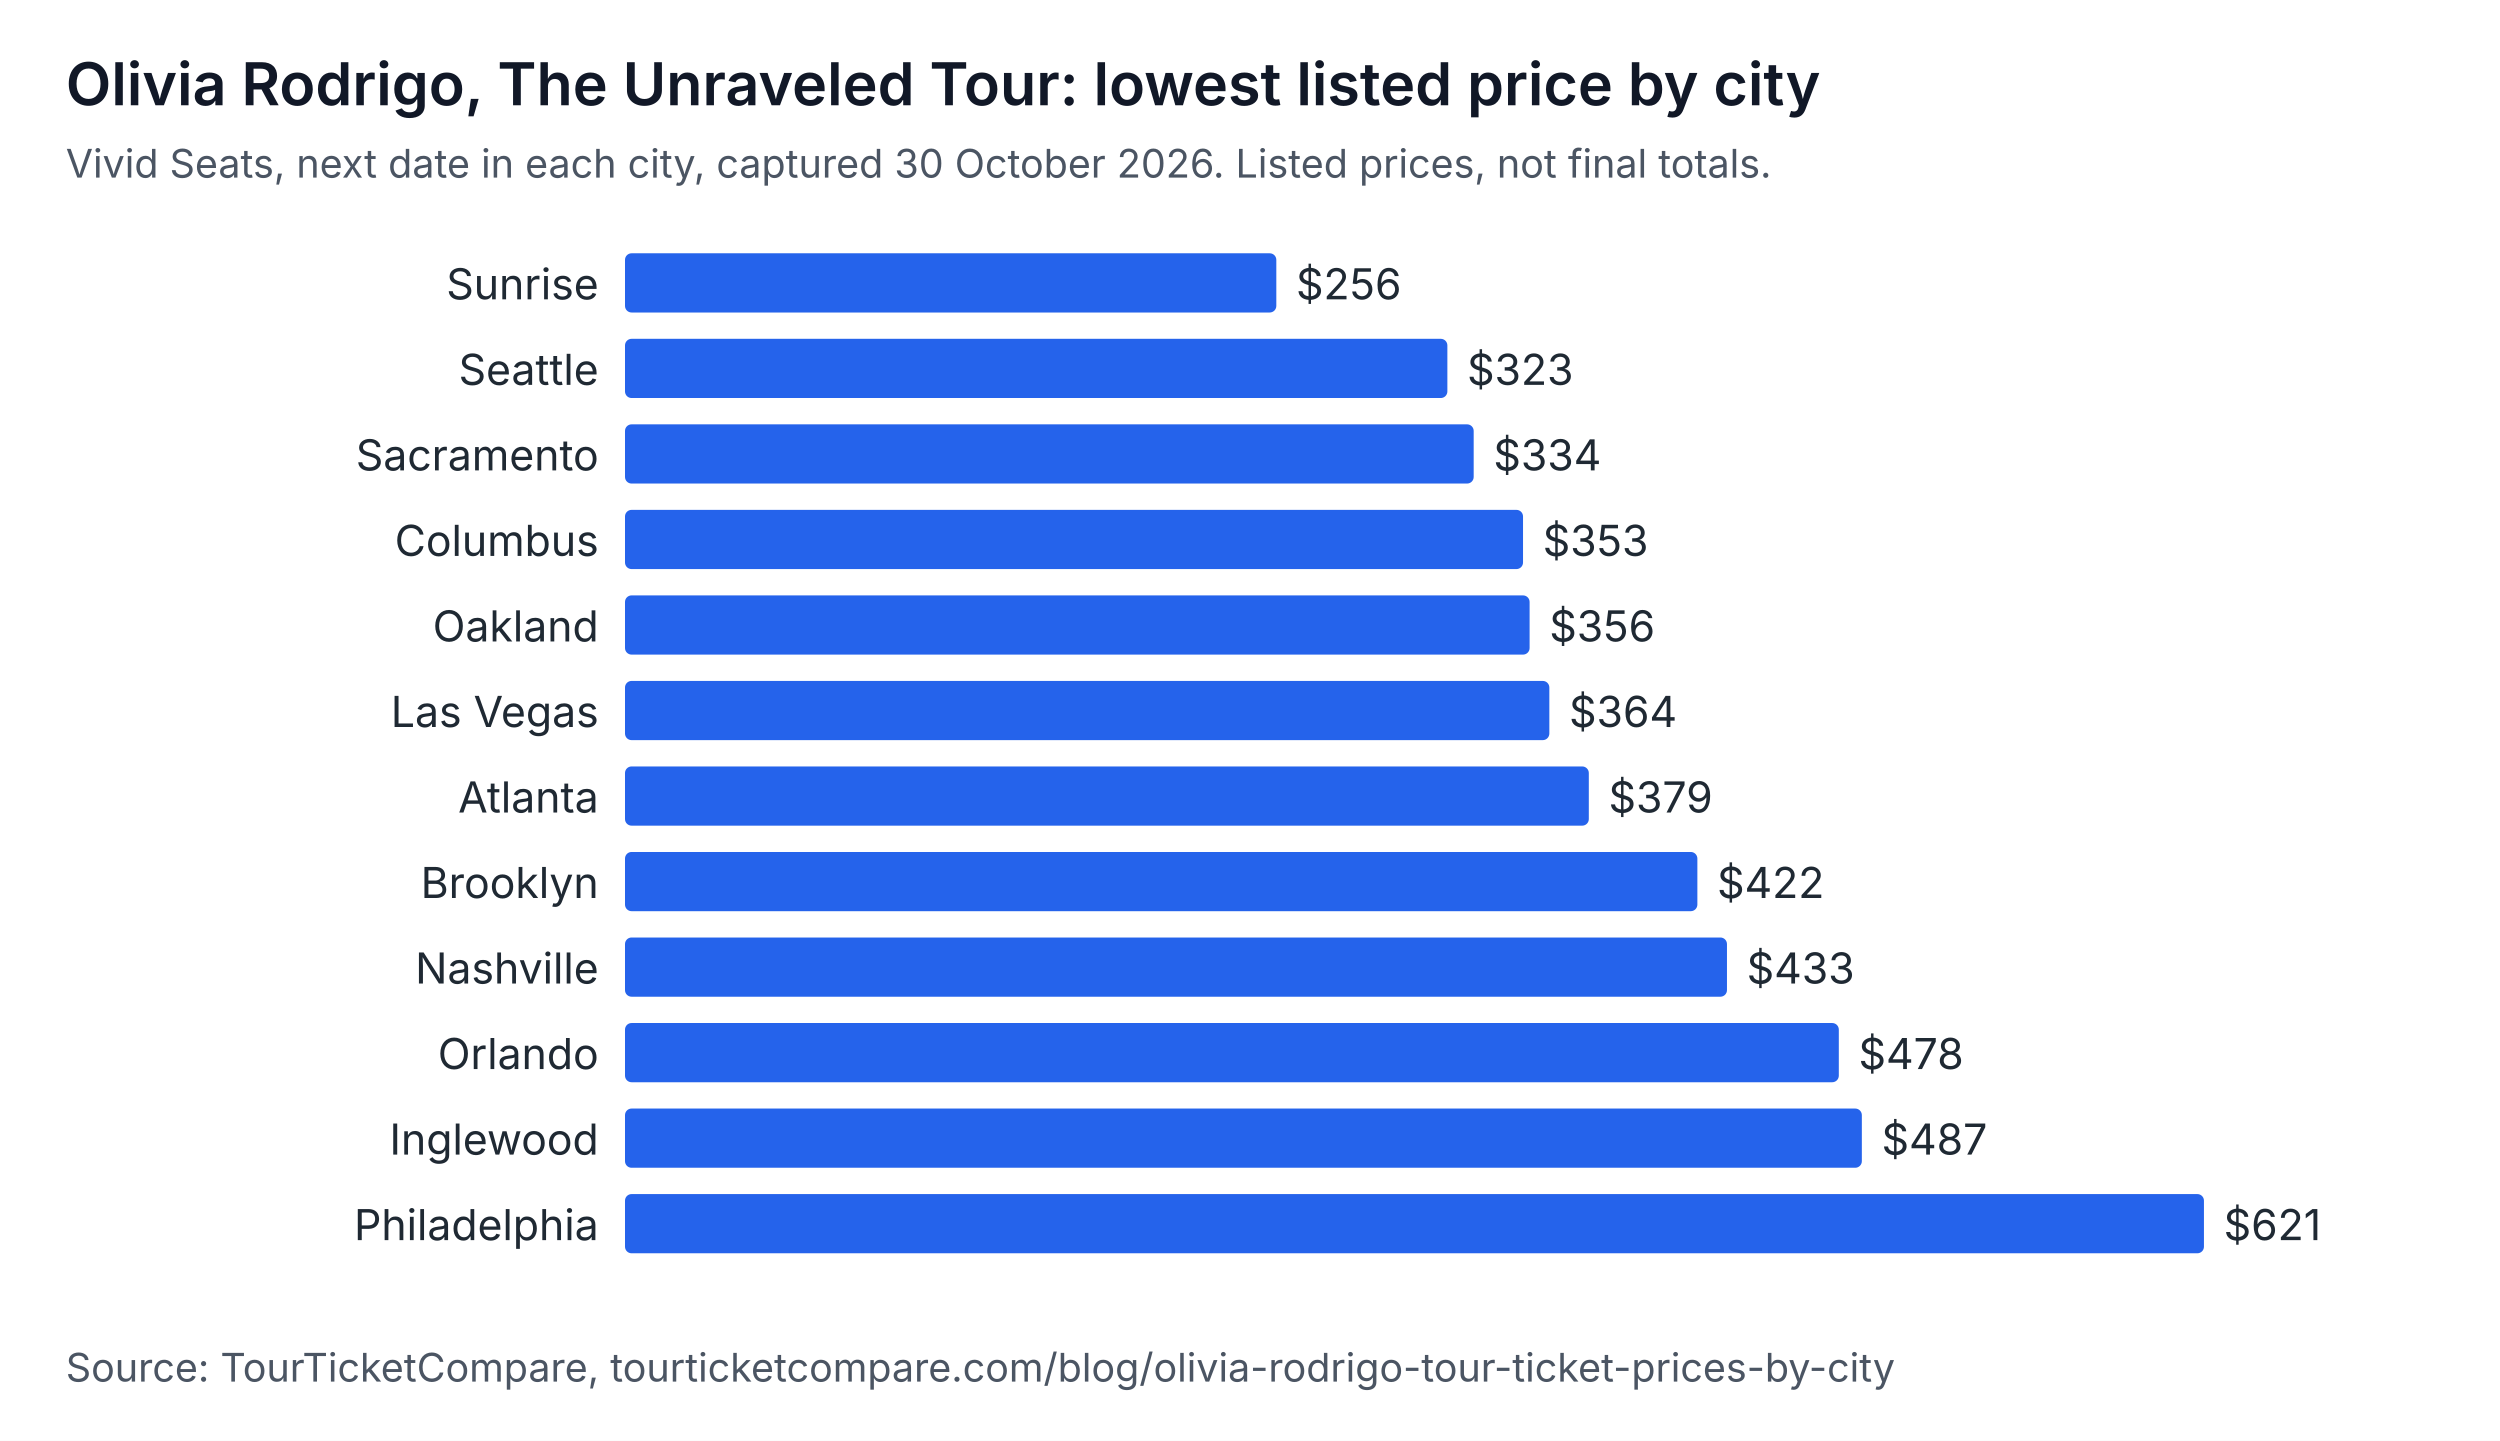
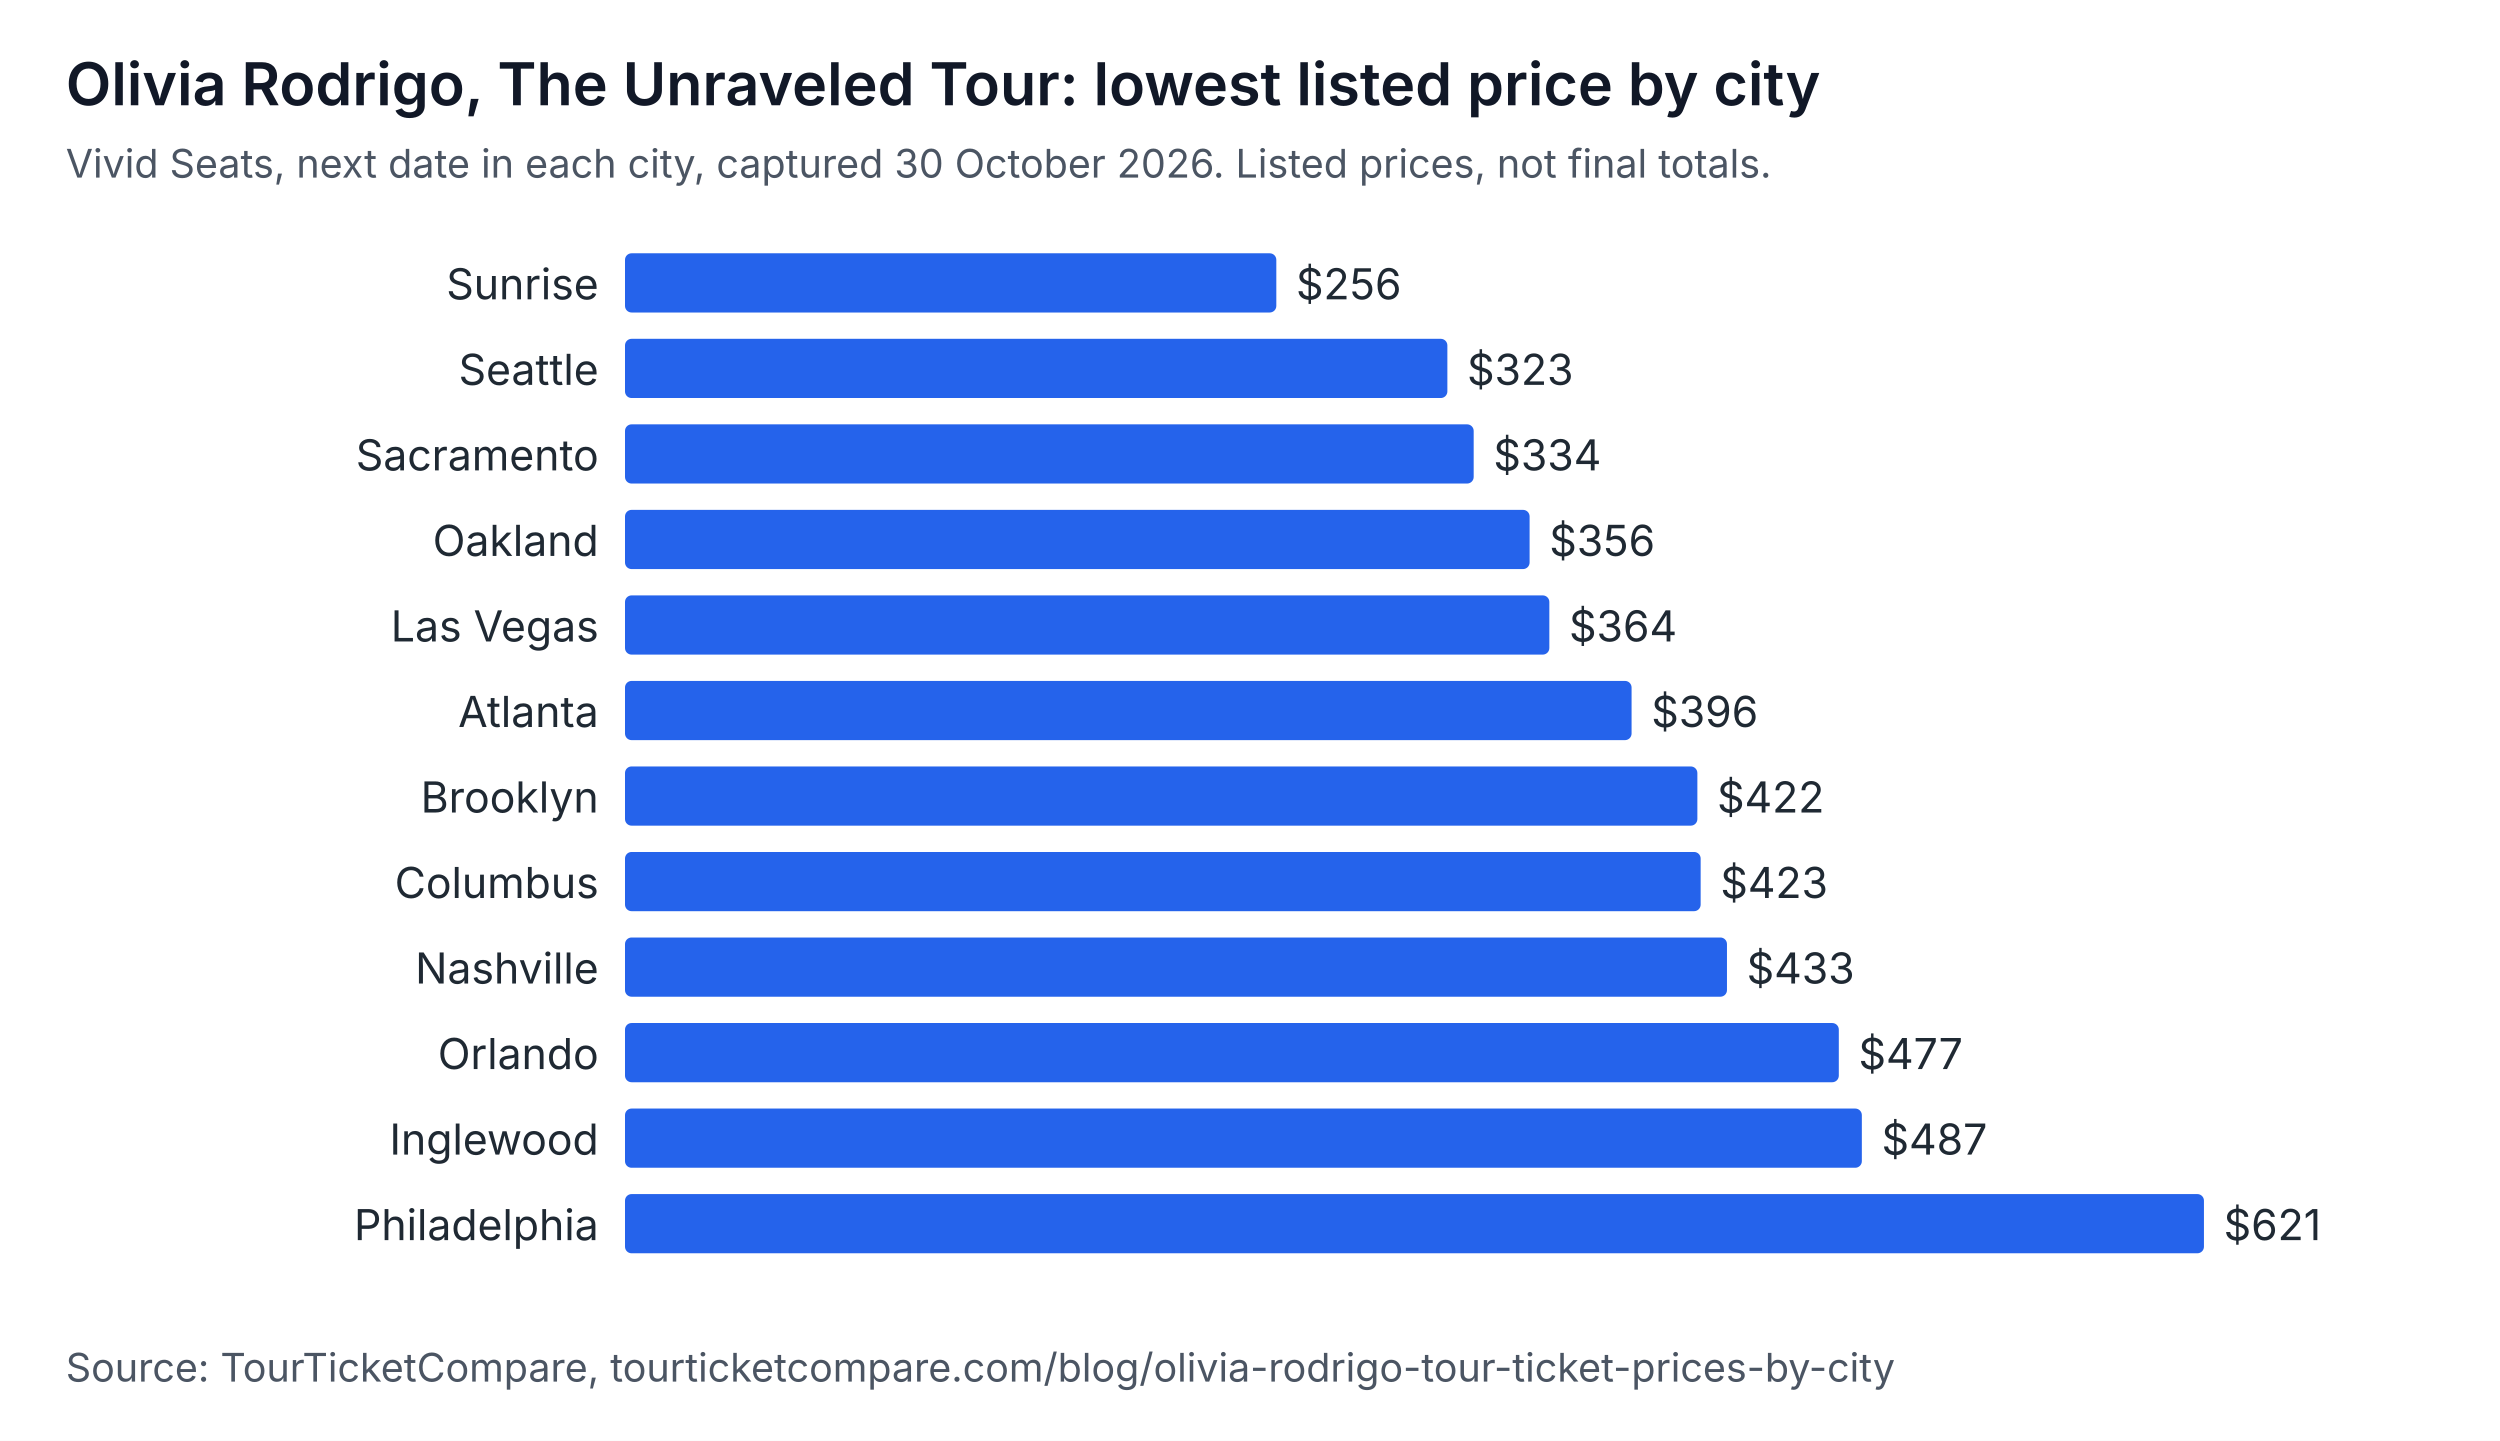
<svg xmlns="http://www.w3.org/2000/svg" width="760" height="438" viewBox="0 0 760 438" role="img" aria-labelledby="t d" font-family="system-ui, -apple-system, Segoe UI, sans-serif">
  <rect width="760" height="438" fill="#ffffff" />
  <text x="20" y="32" font-size="18" font-weight="600" fill="#111827">Olivia Rodrigo, The Unraveled Tour: lowest listed price by city</text>
  <text x="20" y="54" font-size="12" fill="#4b5563">Vivid Seats, next date in each city, captured 30 October 2026. Listed prices, not final totals.</text>
  <text x="182" y="91" text-anchor="end" font-size="13" fill="#1f2933">Sunrise</text>
  <rect x="190" y="77" width="198" height="18" rx="2" fill="#2563eb" />
  <text x="394" y="91" font-size="13" fill="#1f2933">$256</text>
  <text x="182" y="117" text-anchor="end" font-size="13" fill="#1f2933">Seattle</text>
  <rect x="190" y="103" width="250" height="18" rx="2" fill="#2563eb" />
  <text x="446" y="117" font-size="13" fill="#1f2933">$323</text>
  <text x="182" y="143" text-anchor="end" font-size="13" fill="#1f2933">Sacramento</text>
  <rect x="190" y="129" width="258" height="18" rx="2" fill="#2563eb" />
  <text x="454" y="143" font-size="13" fill="#1f2933">$334</text>
-   <text x="182" y="169" text-anchor="end" font-size="13" fill="#1f2933">Columbus</text>
-   <rect x="190" y="155" width="273" height="18" rx="2" fill="#2563eb" />
-   <text x="469" y="169" font-size="13" fill="#1f2933">$353</text>
-   <text x="182" y="195" text-anchor="end" font-size="13" fill="#1f2933">Oakland</text>
-   <rect x="190" y="181" width="275" height="18" rx="2" fill="#2563eb" />
-   <text x="471" y="195" font-size="13" fill="#1f2933">$356</text>
-   <text x="182" y="221" text-anchor="end" font-size="13" fill="#1f2933">Las Vegas</text>
-   <rect x="190" y="207" width="281" height="18" rx="2" fill="#2563eb" />
-   <text x="477" y="221" font-size="13" fill="#1f2933">$364</text>
-   <text x="182" y="247" text-anchor="end" font-size="13" fill="#1f2933">Atlanta</text>
-   <rect x="190" y="233" width="293" height="18" rx="2" fill="#2563eb" />
-   <text x="489" y="247" font-size="13" fill="#1f2933">$379</text>
-   <text x="182" y="273" text-anchor="end" font-size="13" fill="#1f2933">Brooklyn</text>
-   <rect x="190" y="259" width="326" height="18" rx="2" fill="#2563eb" />
-   <text x="522" y="273" font-size="13" fill="#1f2933">$422</text>
+   <text x="182" y="169" text-anchor="end" font-size="13" fill="#1f2933">Oakland</text>
+   <rect x="190" y="155" width="275" height="18" rx="2" fill="#2563eb" />
+   <text x="471" y="169" font-size="13" fill="#1f2933">$356</text>
+   <text x="182" y="195" text-anchor="end" font-size="13" fill="#1f2933">Las Vegas</text>
+   <rect x="190" y="181" width="281" height="18" rx="2" fill="#2563eb" />
+   <text x="477" y="195" font-size="13" fill="#1f2933">$364</text>
+   <text x="182" y="221" text-anchor="end" font-size="13" fill="#1f2933">Atlanta</text>
+   <rect x="190" y="207" width="306" height="18" rx="2" fill="#2563eb" />
+   <text x="502" y="221" font-size="13" fill="#1f2933">$396</text>
+   <text x="182" y="247" text-anchor="end" font-size="13" fill="#1f2933">Brooklyn</text>
+   <rect x="190" y="233" width="326" height="18" rx="2" fill="#2563eb" />
+   <text x="522" y="247" font-size="13" fill="#1f2933">$422</text>
+   <text x="182" y="273" text-anchor="end" font-size="13" fill="#1f2933">Columbus</text>
+   <rect x="190" y="259" width="327" height="18" rx="2" fill="#2563eb" />
+   <text x="523" y="273" font-size="13" fill="#1f2933">$423</text>
  <text x="182" y="299" text-anchor="end" font-size="13" fill="#1f2933">Nashville</text>
  <rect x="190" y="285" width="335" height="18" rx="2" fill="#2563eb" />
  <text x="531" y="299" font-size="13" fill="#1f2933">$433</text>
  <text x="182" y="325" text-anchor="end" font-size="13" fill="#1f2933">Orlando</text>
  <rect x="190" y="311" width="369" height="18" rx="2" fill="#2563eb" />
-   <text x="565" y="325" font-size="13" fill="#1f2933">$478</text>
+   <text x="565" y="325" font-size="13" fill="#1f2933">$477</text>
  <text x="182" y="351" text-anchor="end" font-size="13" fill="#1f2933">Inglewood</text>
  <rect x="190" y="337" width="376" height="18" rx="2" fill="#2563eb" />
  <text x="572" y="351" font-size="13" fill="#1f2933">$487</text>
  <text x="182" y="377" text-anchor="end" font-size="13" fill="#1f2933">Philadelphia</text>
  <rect x="190" y="363" width="480" height="18" rx="2" fill="#2563eb" />
  <text x="676" y="377" font-size="13" fill="#1f2933">$621</text>
  <text x="20" y="420" font-size="12" fill="#4b5563">Source: TourTicketCompare, tourticketcompare.com/blog/olivia-rodrigo-tour-ticket-prices-by-city</text>
</svg>
